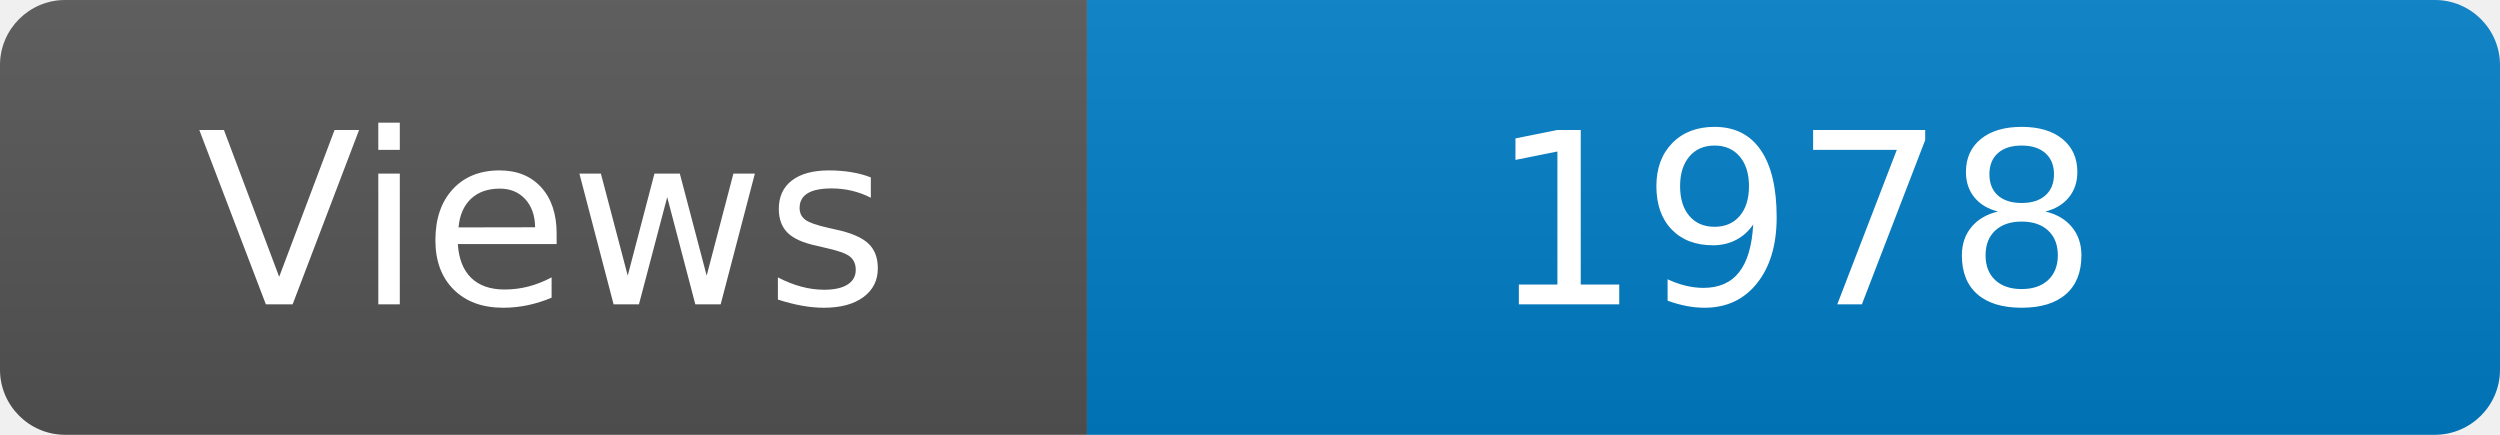
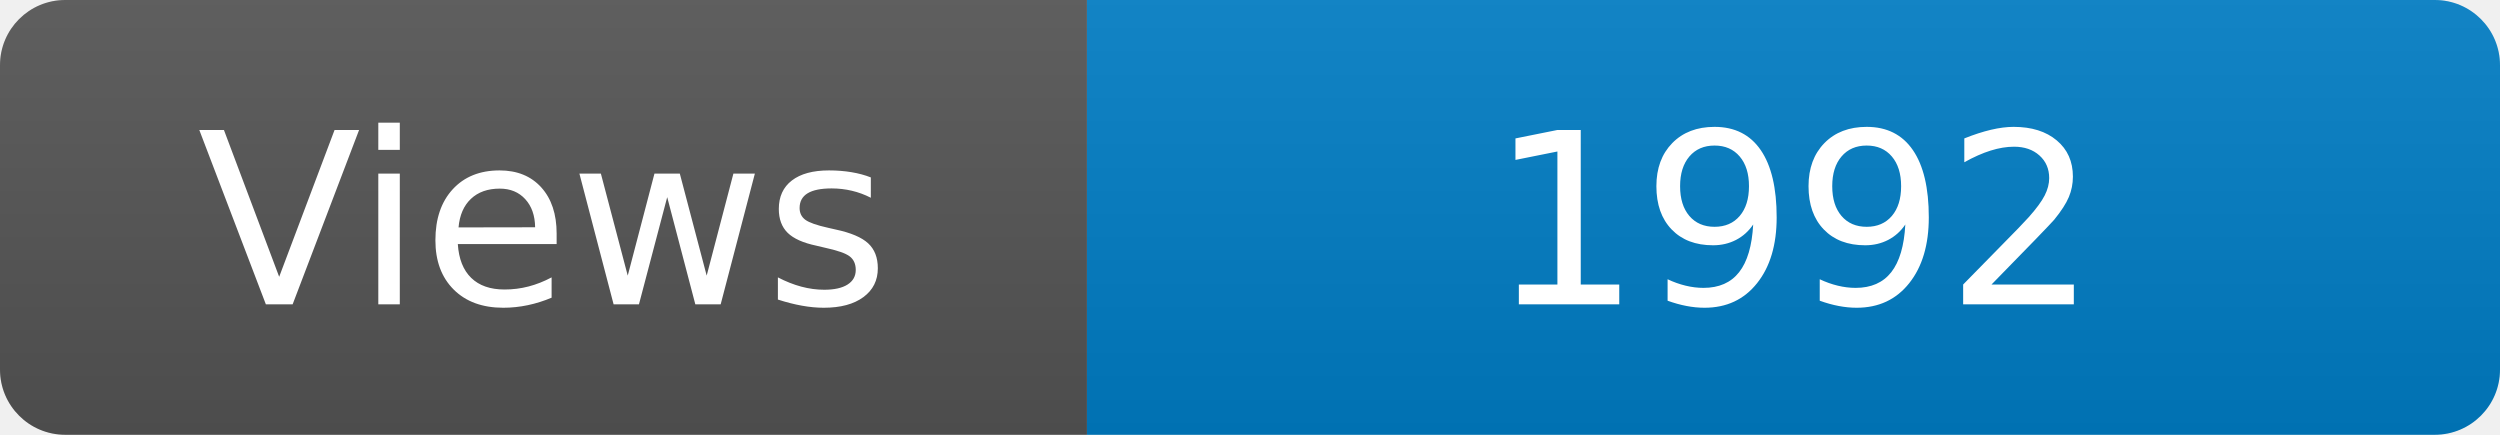
<svg xmlns="http://www.w3.org/2000/svg" width="115" height="20" role="img" aria-label="Maintained?: yes">
  <linearGradient id="s" x2="0" y2="100%">
    <stop offset="0" stop-color="#bbb" stop-opacity=".1" />
    <stop offset="1" stop-opacity=".1" />
  </linearGradient>
  <clipPath id="r">
    <rect width="115" height="20" rx="3" fill="#fff" />
  </clipPath>
  <g clip-path="url(#r)">
    <rect width="50" height="20" fill="#555" />
    <rect x="50" width="160" height="20" fill="#007ec6" />
    <rect width="115" height="20" fill="url(#s)" />
  </g>
  <g fill="#fff" text-anchor="middle" font-family="Verdana,Geneva,DejaVu Sans,sans-serif" font-size="110">
    <text x="250" y="140" transform="scale(.1)" fill="#fff">Views</text>
-     <text x="825" y="140" transform="scale(.1)" fill="#fff">1978</text>
+     <text x="825" y="140" transform="scale(.1)" fill="#fff">1992</text>
  </g>
</svg>
